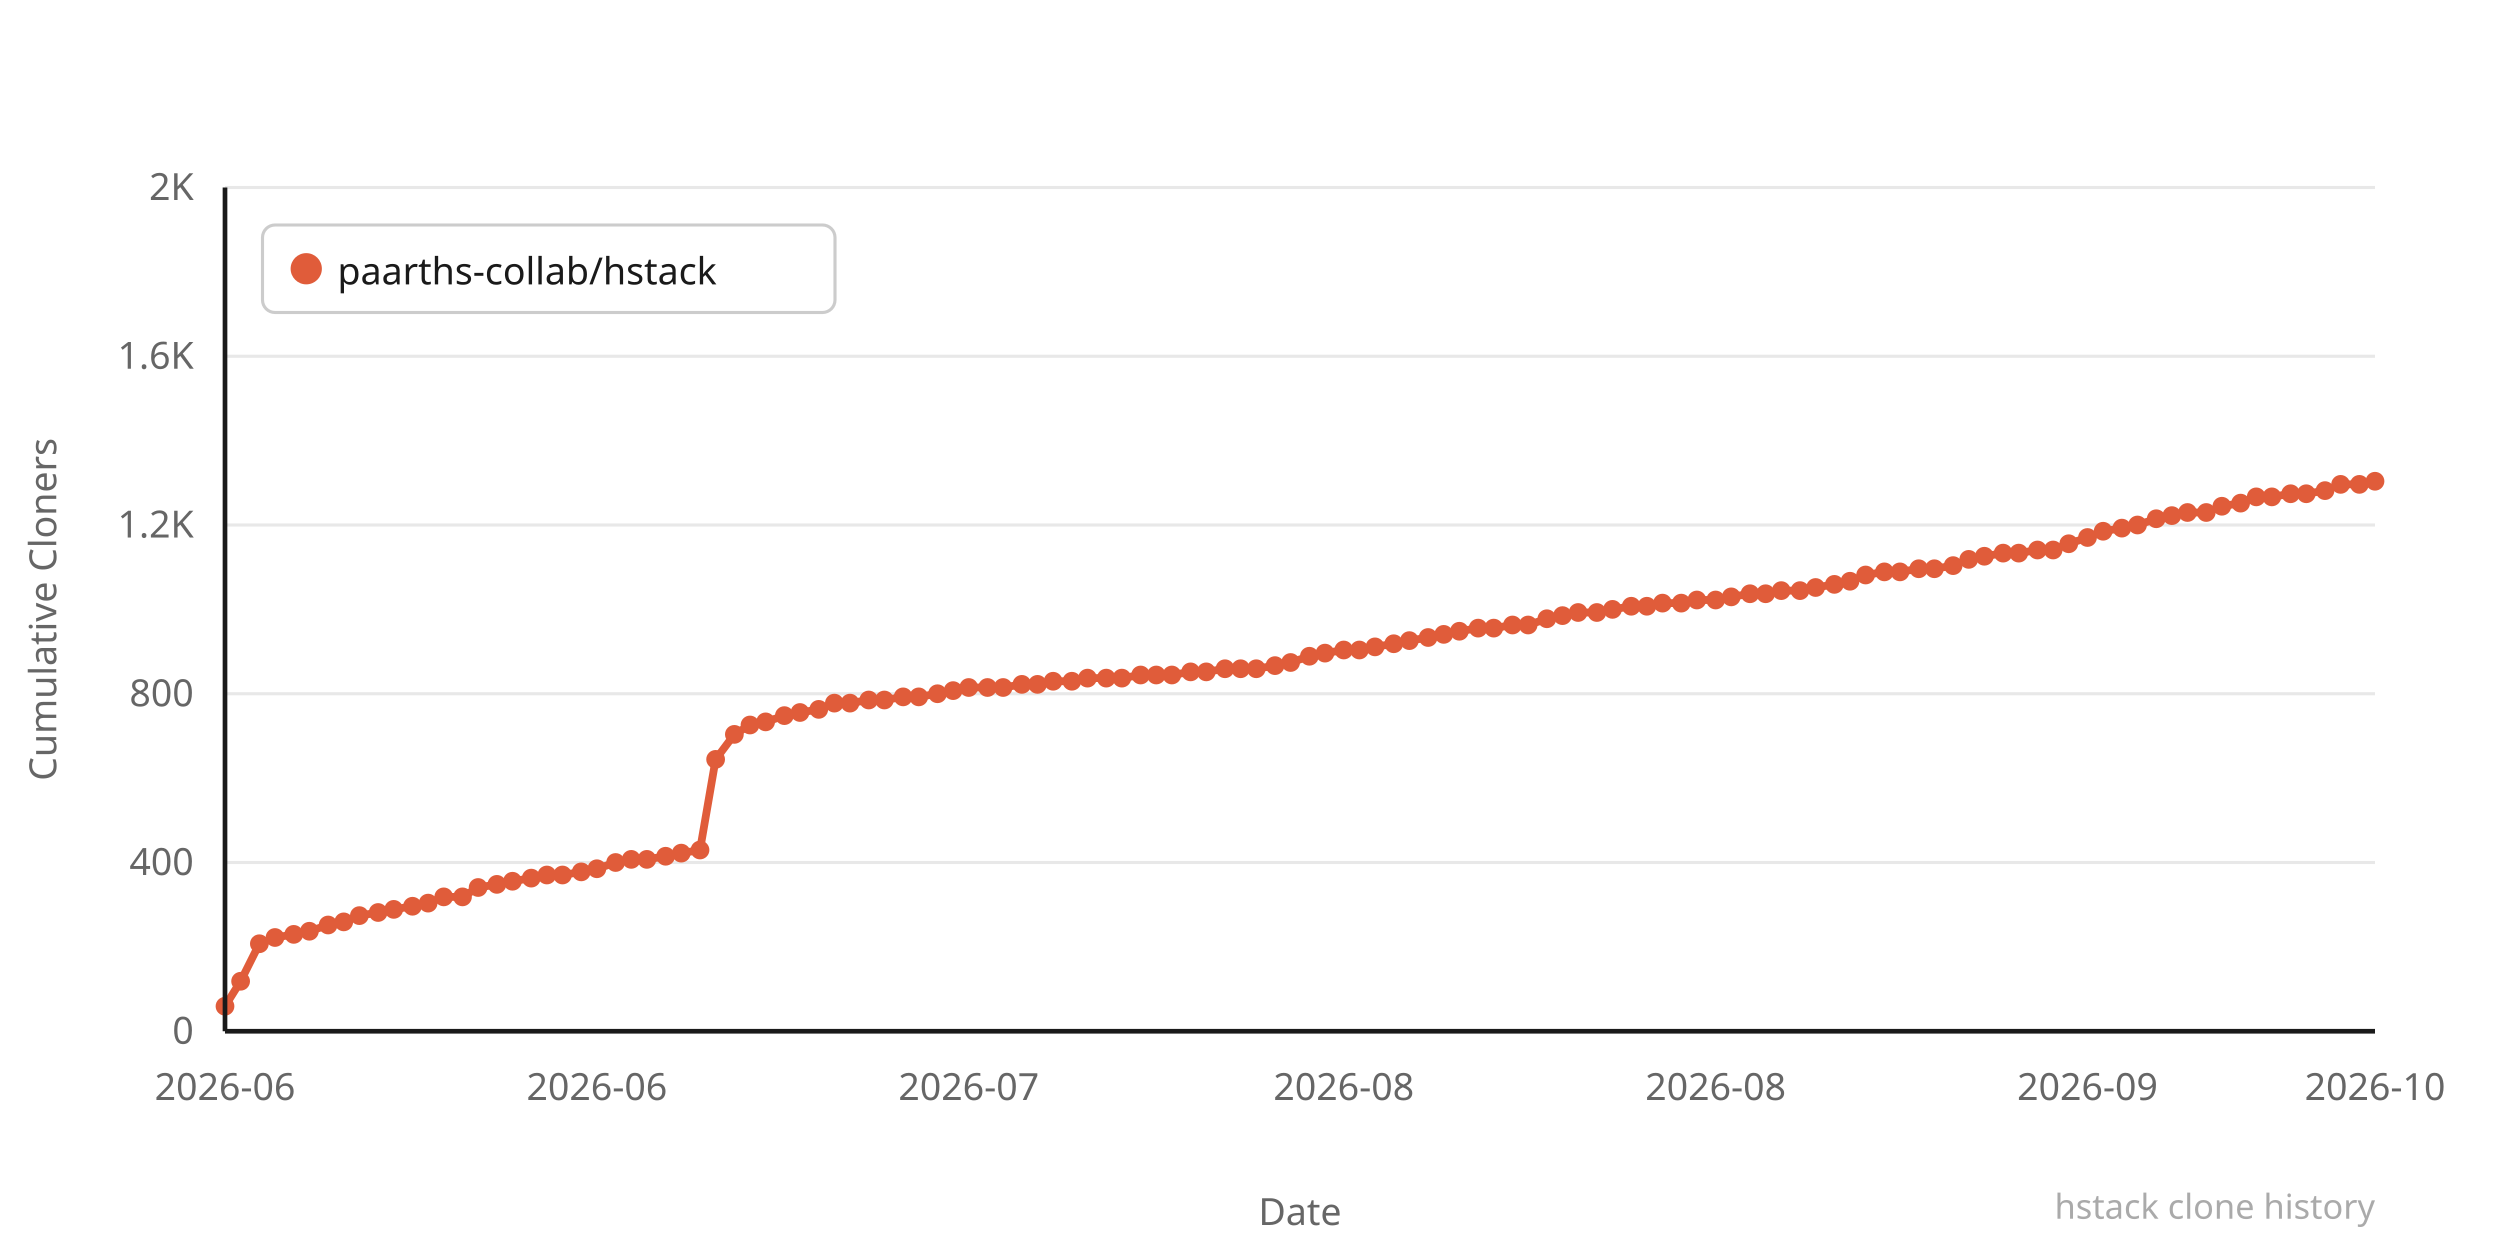
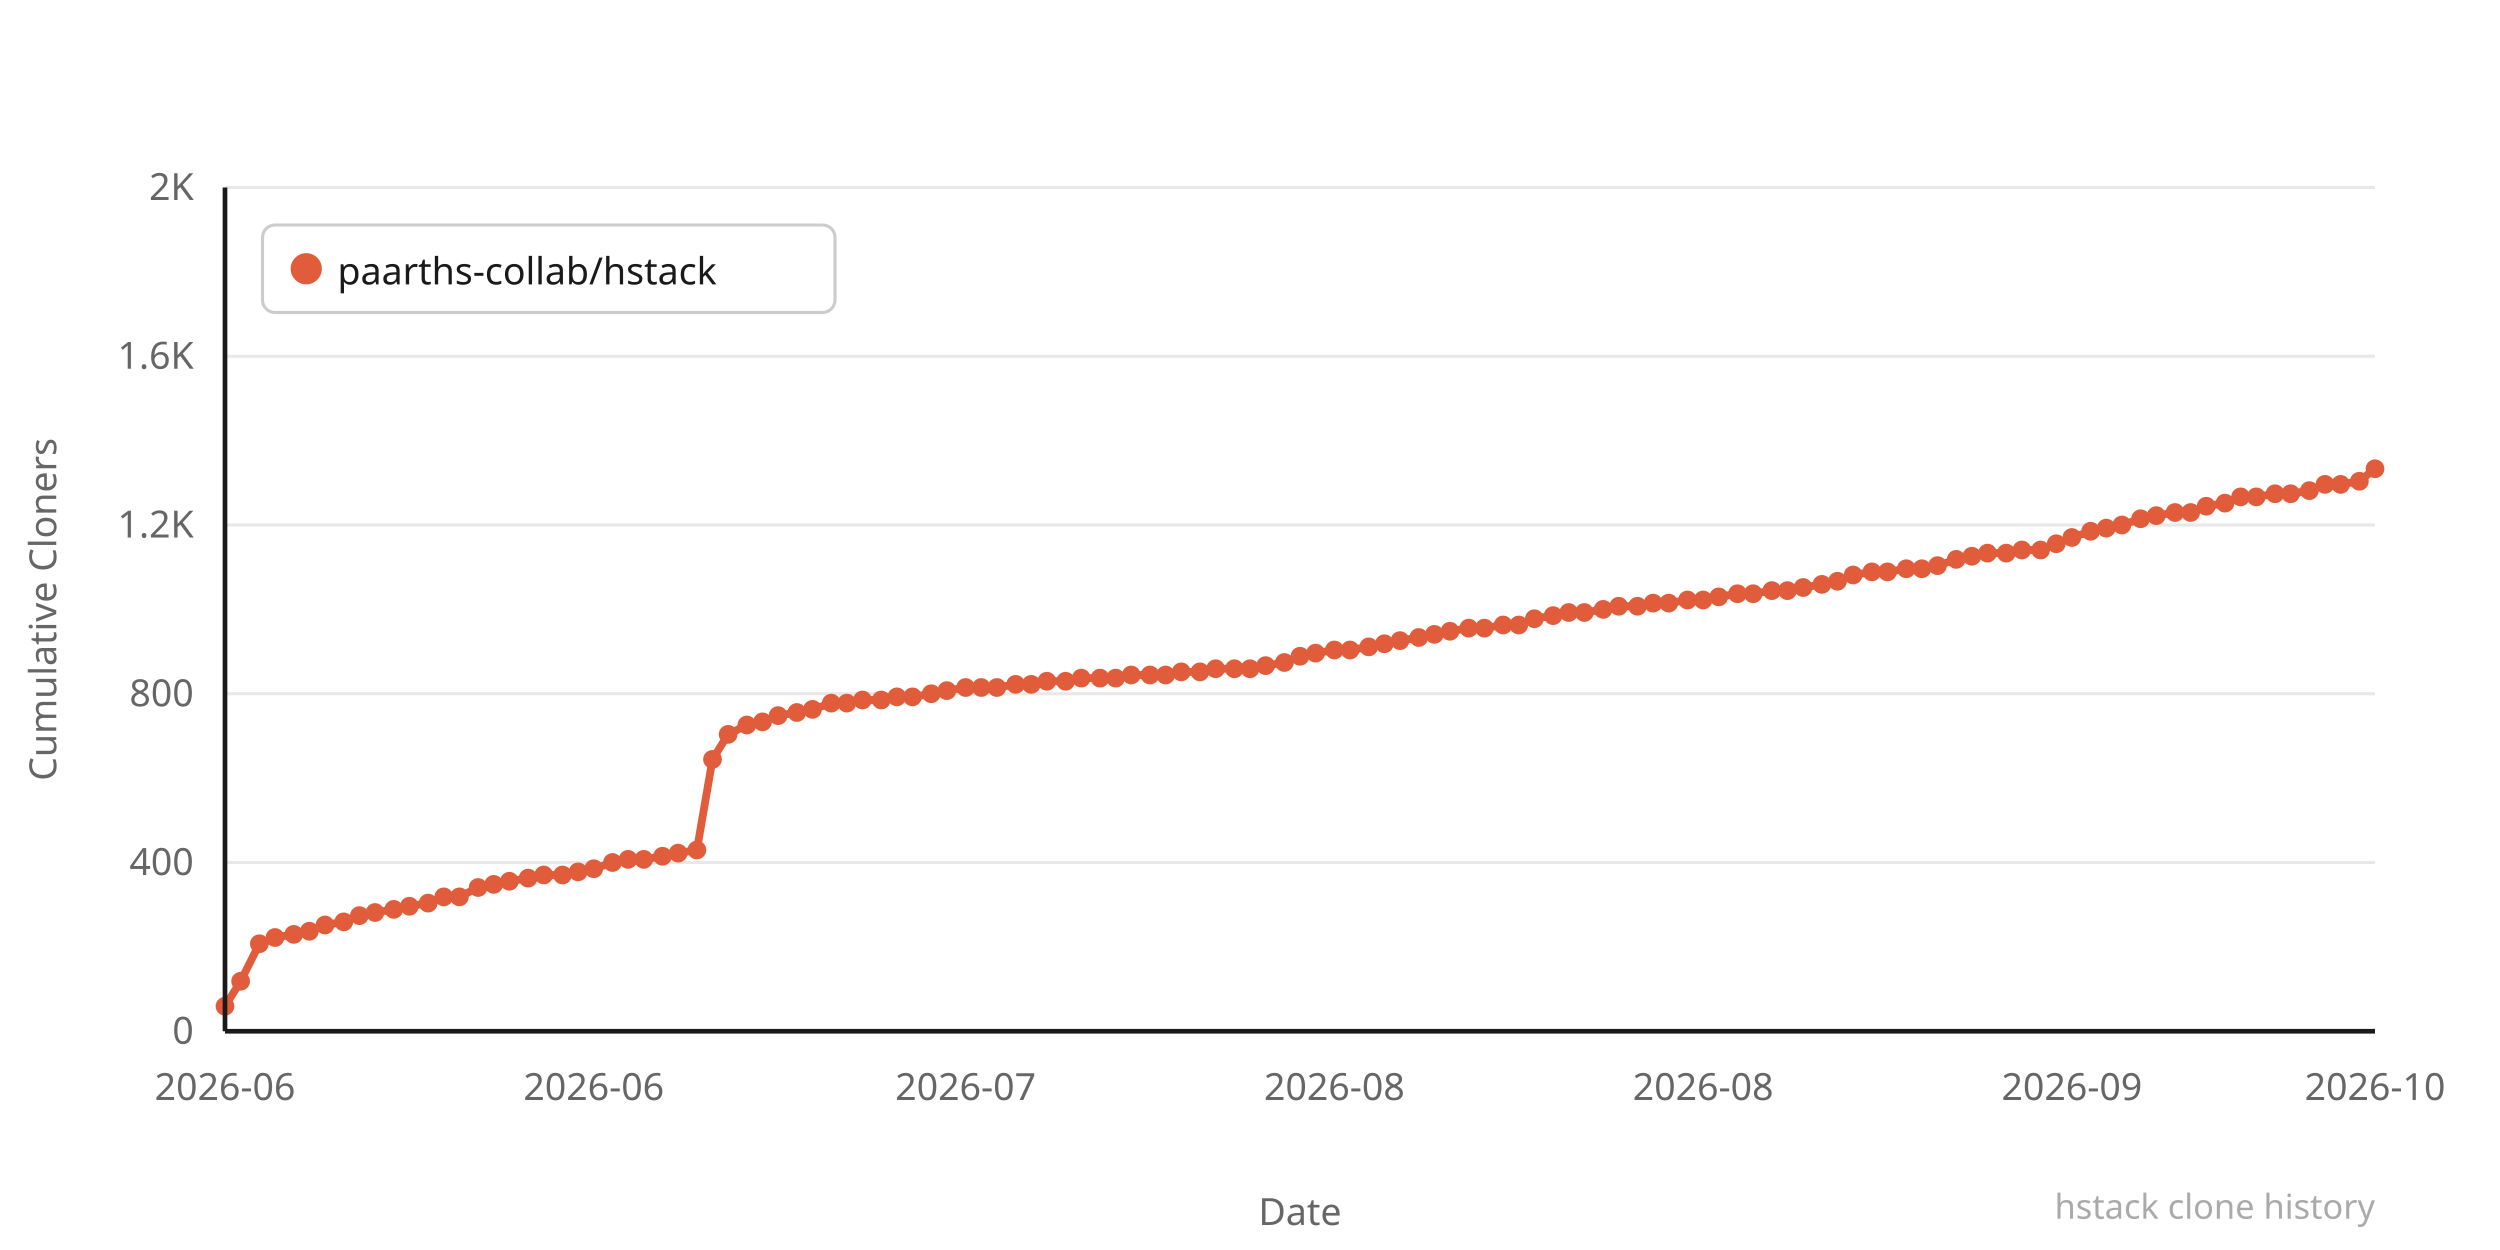
<svg xmlns="http://www.w3.org/2000/svg" width="800" height="400" viewBox="0 0 800 400">
  <rect width="800" height="400" fill="#ffffff" />
  <line x1="72" y1="330" x2="760" y2="330" stroke="#e8e8e8" stroke-width="1" />
  <text x="62" y="334" text-anchor="end" font-family="system-ui,sans-serif" font-size="12" fill="#666666">0</text>
  <line x1="72" y1="276" x2="760" y2="276" stroke="#e8e8e8" stroke-width="1" />
  <text x="62" y="280" text-anchor="end" font-family="system-ui,sans-serif" font-size="12" fill="#666666">400</text>
  <line x1="72" y1="222" x2="760" y2="222" stroke="#e8e8e8" stroke-width="1" />
  <text x="62" y="226" text-anchor="end" font-family="system-ui,sans-serif" font-size="12" fill="#666666">800</text>
  <line x1="72" y1="168" x2="760" y2="168" stroke="#e8e8e8" stroke-width="1" />
  <text x="62" y="172" text-anchor="end" font-family="system-ui,sans-serif" font-size="12" fill="#666666">1.2K</text>
  <line x1="72" y1="114" x2="760" y2="114" stroke="#e8e8e8" stroke-width="1" />
  <text x="62" y="118" text-anchor="end" font-family="system-ui,sans-serif" font-size="12" fill="#666666">1.6K</text>
  <line x1="72" y1="60" x2="760" y2="60" stroke="#e8e8e8" stroke-width="1" />
  <text x="62" y="64" text-anchor="end" font-family="system-ui,sans-serif" font-size="12" fill="#666666">2K</text>
-   <polyline points="72,322 77,314 83,302 88,300 94,299 99,298 105,296 110,295 115,293 121,292 126,291 132,290 137,289 142,287 148,287 153,284 159,283 164,282 170,281 175,280 180,280 186,279 191,278 197,276 202,275 207,275 213,274 218,273 224,272 229,243 235,235 240,232 245,231 251,229 256,228 262,227 267,225 272,225 278,224 283,224 289,223 294,223 300,222 305,221 310,220 316,220 321,220 327,219 332,219 337,218 343,218 348,217 354,217 359,217 365,216 370,216 375,216 381,215 386,215 392,214 397,214 402,214 408,213 413,212 419,210 424,209 430,208 435,208 440,207 446,206 451,205 457,204 462,203 467,202 473,201 478,201 484,200 489,200 495,198 500,197 505,196 511,196 516,195 522,194 527,194 532,193 538,193 543,192 549,192 554,191 560,190 565,190 570,189 576,189 581,188 587,187 592,186 597,184 603,183 608,183 614,182 619,182 625,181 630,179 635,178 641,177 646,177 652,176 657,176 662,174 668,172 673,170 679,169 684,168 690,166 695,165 700,164 706,164 711,162 717,161 722,159 727,159 733,158 738,158 744,157 749,155 755,155 760,154" fill="none" stroke="#e05c3a" stroke-width="2.5" stroke-linejoin="round" stroke-linecap="round" />
+   <polyline points="72,322 77,314 83,302 88,300 94,299 99,298 104,296 110,295 115,293 120,292 126,291 131,290 137,289 142,287 147,287 153,284 158,283 163,282 169,281 174,280 180,280 185,279 190,278 196,276 201,275 206,275 212,274 217,273 223,272 228,243 233,235 239,232 244,231 249,229 255,228 260,227 266,225 271,225 276,224 282,224 287,223 292,223 298,222 303,221 309,220 314,220 319,220 325,219 330,219 335,218 341,218 346,217 352,217 357,217 362,216 368,216 373,216 378,215 384,215 389,214 395,214 400,214 405,213 411,212 416,210 421,209 427,208 432,208 438,207 443,206 448,205 454,204 459,203 464,202 470,201 475,201 481,200 486,200 491,198 497,197 502,196 507,196 513,195 518,194 524,194 529,193 534,193 540,192 545,192 550,191 556,190 561,190 567,189 572,189 577,188 583,187 588,186 593,184 599,183 604,183 610,182 615,182 620,181 626,179 631,178 636,177 642,177 647,176 653,176 658,174 663,172 669,170 674,169 679,168 685,166 690,165 696,164 701,164 706,162 712,161 717,159 722,159 728,158 733,158 739,157 744,155 749,155 755,154 760,150" fill="none" stroke="#e05c3a" stroke-width="2.5" stroke-linejoin="round" stroke-linecap="round" />
  <circle cx="72" cy="322" r="3" fill="#e05c3a" />
  <circle cx="77" cy="314" r="3" fill="#e05c3a" />
  <circle cx="83" cy="302" r="3" fill="#e05c3a" />
  <circle cx="88" cy="300" r="3" fill="#e05c3a" />
  <circle cx="94" cy="299" r="3" fill="#e05c3a" />
  <circle cx="99" cy="298" r="3" fill="#e05c3a" />
-   <circle cx="105" cy="296" r="3" fill="#e05c3a" />
+   <circle cx="104" cy="296" r="3" fill="#e05c3a" />
  <circle cx="110" cy="295" r="3" fill="#e05c3a" />
  <circle cx="115" cy="293" r="3" fill="#e05c3a" />
-   <circle cx="121" cy="292" r="3" fill="#e05c3a" />
+   <circle cx="120" cy="292" r="3" fill="#e05c3a" />
  <circle cx="126" cy="291" r="3" fill="#e05c3a" />
-   <circle cx="132" cy="290" r="3" fill="#e05c3a" />
+   <circle cx="131" cy="290" r="3" fill="#e05c3a" />
  <circle cx="137" cy="289" r="3" fill="#e05c3a" />
  <circle cx="142" cy="287" r="3" fill="#e05c3a" />
-   <circle cx="148" cy="287" r="3" fill="#e05c3a" />
+   <circle cx="147" cy="287" r="3" fill="#e05c3a" />
  <circle cx="153" cy="284" r="3" fill="#e05c3a" />
-   <circle cx="159" cy="283" r="3" fill="#e05c3a" />
-   <circle cx="164" cy="282" r="3" fill="#e05c3a" />
-   <circle cx="170" cy="281" r="3" fill="#e05c3a" />
-   <circle cx="175" cy="280" r="3" fill="#e05c3a" />
+   <circle cx="158" cy="283" r="3" fill="#e05c3a" />
+   <circle cx="163" cy="282" r="3" fill="#e05c3a" />
+   <circle cx="169" cy="281" r="3" fill="#e05c3a" />
+   <circle cx="174" cy="280" r="3" fill="#e05c3a" />
  <circle cx="180" cy="280" r="3" fill="#e05c3a" />
-   <circle cx="186" cy="279" r="3" fill="#e05c3a" />
-   <circle cx="191" cy="278" r="3" fill="#e05c3a" />
-   <circle cx="197" cy="276" r="3" fill="#e05c3a" />
-   <circle cx="202" cy="275" r="3" fill="#e05c3a" />
-   <circle cx="207" cy="275" r="3" fill="#e05c3a" />
-   <circle cx="213" cy="274" r="3" fill="#e05c3a" />
-   <circle cx="218" cy="273" r="3" fill="#e05c3a" />
-   <circle cx="224" cy="272" r="3" fill="#e05c3a" />
-   <circle cx="229" cy="243" r="3" fill="#e05c3a" />
-   <circle cx="235" cy="235" r="3" fill="#e05c3a" />
-   <circle cx="240" cy="232" r="3" fill="#e05c3a" />
-   <circle cx="245" cy="231" r="3" fill="#e05c3a" />
-   <circle cx="251" cy="229" r="3" fill="#e05c3a" />
-   <circle cx="256" cy="228" r="3" fill="#e05c3a" />
-   <circle cx="262" cy="227" r="3" fill="#e05c3a" />
-   <circle cx="267" cy="225" r="3" fill="#e05c3a" />
-   <circle cx="272" cy="225" r="3" fill="#e05c3a" />
-   <circle cx="278" cy="224" r="3" fill="#e05c3a" />
-   <circle cx="283" cy="224" r="3" fill="#e05c3a" />
-   <circle cx="289" cy="223" r="3" fill="#e05c3a" />
-   <circle cx="294" cy="223" r="3" fill="#e05c3a" />
-   <circle cx="300" cy="222" r="3" fill="#e05c3a" />
-   <circle cx="305" cy="221" r="3" fill="#e05c3a" />
-   <circle cx="310" cy="220" r="3" fill="#e05c3a" />
-   <circle cx="316" cy="220" r="3" fill="#e05c3a" />
-   <circle cx="321" cy="220" r="3" fill="#e05c3a" />
-   <circle cx="327" cy="219" r="3" fill="#e05c3a" />
-   <circle cx="332" cy="219" r="3" fill="#e05c3a" />
-   <circle cx="337" cy="218" r="3" fill="#e05c3a" />
-   <circle cx="343" cy="218" r="3" fill="#e05c3a" />
-   <circle cx="348" cy="217" r="3" fill="#e05c3a" />
-   <circle cx="354" cy="217" r="3" fill="#e05c3a" />
-   <circle cx="359" cy="217" r="3" fill="#e05c3a" />
-   <circle cx="365" cy="216" r="3" fill="#e05c3a" />
-   <circle cx="370" cy="216" r="3" fill="#e05c3a" />
-   <circle cx="375" cy="216" r="3" fill="#e05c3a" />
-   <circle cx="381" cy="215" r="3" fill="#e05c3a" />
-   <circle cx="386" cy="215" r="3" fill="#e05c3a" />
-   <circle cx="392" cy="214" r="3" fill="#e05c3a" />
-   <circle cx="397" cy="214" r="3" fill="#e05c3a" />
-   <circle cx="402" cy="214" r="3" fill="#e05c3a" />
-   <circle cx="408" cy="213" r="3" fill="#e05c3a" />
-   <circle cx="413" cy="212" r="3" fill="#e05c3a" />
-   <circle cx="419" cy="210" r="3" fill="#e05c3a" />
-   <circle cx="424" cy="209" r="3" fill="#e05c3a" />
-   <circle cx="430" cy="208" r="3" fill="#e05c3a" />
-   <circle cx="435" cy="208" r="3" fill="#e05c3a" />
-   <circle cx="440" cy="207" r="3" fill="#e05c3a" />
-   <circle cx="446" cy="206" r="3" fill="#e05c3a" />
-   <circle cx="451" cy="205" r="3" fill="#e05c3a" />
-   <circle cx="457" cy="204" r="3" fill="#e05c3a" />
-   <circle cx="462" cy="203" r="3" fill="#e05c3a" />
-   <circle cx="467" cy="202" r="3" fill="#e05c3a" />
-   <circle cx="473" cy="201" r="3" fill="#e05c3a" />
-   <circle cx="478" cy="201" r="3" fill="#e05c3a" />
-   <circle cx="484" cy="200" r="3" fill="#e05c3a" />
-   <circle cx="489" cy="200" r="3" fill="#e05c3a" />
-   <circle cx="495" cy="198" r="3" fill="#e05c3a" />
-   <circle cx="500" cy="197" r="3" fill="#e05c3a" />
-   <circle cx="505" cy="196" r="3" fill="#e05c3a" />
-   <circle cx="511" cy="196" r="3" fill="#e05c3a" />
-   <circle cx="516" cy="195" r="3" fill="#e05c3a" />
-   <circle cx="522" cy="194" r="3" fill="#e05c3a" />
-   <circle cx="527" cy="194" r="3" fill="#e05c3a" />
-   <circle cx="532" cy="193" r="3" fill="#e05c3a" />
-   <circle cx="538" cy="193" r="3" fill="#e05c3a" />
-   <circle cx="543" cy="192" r="3" fill="#e05c3a" />
-   <circle cx="549" cy="192" r="3" fill="#e05c3a" />
-   <circle cx="554" cy="191" r="3" fill="#e05c3a" />
-   <circle cx="560" cy="190" r="3" fill="#e05c3a" />
-   <circle cx="565" cy="190" r="3" fill="#e05c3a" />
-   <circle cx="570" cy="189" r="3" fill="#e05c3a" />
-   <circle cx="576" cy="189" r="3" fill="#e05c3a" />
-   <circle cx="581" cy="188" r="3" fill="#e05c3a" />
-   <circle cx="587" cy="187" r="3" fill="#e05c3a" />
-   <circle cx="592" cy="186" r="3" fill="#e05c3a" />
-   <circle cx="597" cy="184" r="3" fill="#e05c3a" />
-   <circle cx="603" cy="183" r="3" fill="#e05c3a" />
-   <circle cx="608" cy="183" r="3" fill="#e05c3a" />
-   <circle cx="614" cy="182" r="3" fill="#e05c3a" />
-   <circle cx="619" cy="182" r="3" fill="#e05c3a" />
-   <circle cx="625" cy="181" r="3" fill="#e05c3a" />
-   <circle cx="630" cy="179" r="3" fill="#e05c3a" />
-   <circle cx="635" cy="178" r="3" fill="#e05c3a" />
-   <circle cx="641" cy="177" r="3" fill="#e05c3a" />
-   <circle cx="646" cy="177" r="3" fill="#e05c3a" />
-   <circle cx="652" cy="176" r="3" fill="#e05c3a" />
-   <circle cx="657" cy="176" r="3" fill="#e05c3a" />
-   <circle cx="662" cy="174" r="3" fill="#e05c3a" />
-   <circle cx="668" cy="172" r="3" fill="#e05c3a" />
-   <circle cx="673" cy="170" r="3" fill="#e05c3a" />
-   <circle cx="679" cy="169" r="3" fill="#e05c3a" />
-   <circle cx="684" cy="168" r="3" fill="#e05c3a" />
-   <circle cx="690" cy="166" r="3" fill="#e05c3a" />
-   <circle cx="695" cy="165" r="3" fill="#e05c3a" />
-   <circle cx="700" cy="164" r="3" fill="#e05c3a" />
-   <circle cx="706" cy="164" r="3" fill="#e05c3a" />
-   <circle cx="711" cy="162" r="3" fill="#e05c3a" />
-   <circle cx="717" cy="161" r="3" fill="#e05c3a" />
+   <circle cx="185" cy="279" r="3" fill="#e05c3a" />
+   <circle cx="190" cy="278" r="3" fill="#e05c3a" />
+   <circle cx="196" cy="276" r="3" fill="#e05c3a" />
+   <circle cx="201" cy="275" r="3" fill="#e05c3a" />
+   <circle cx="206" cy="275" r="3" fill="#e05c3a" />
+   <circle cx="212" cy="274" r="3" fill="#e05c3a" />
+   <circle cx="217" cy="273" r="3" fill="#e05c3a" />
+   <circle cx="223" cy="272" r="3" fill="#e05c3a" />
+   <circle cx="228" cy="243" r="3" fill="#e05c3a" />
+   <circle cx="233" cy="235" r="3" fill="#e05c3a" />
+   <circle cx="239" cy="232" r="3" fill="#e05c3a" />
+   <circle cx="244" cy="231" r="3" fill="#e05c3a" />
+   <circle cx="249" cy="229" r="3" fill="#e05c3a" />
+   <circle cx="255" cy="228" r="3" fill="#e05c3a" />
+   <circle cx="260" cy="227" r="3" fill="#e05c3a" />
+   <circle cx="266" cy="225" r="3" fill="#e05c3a" />
+   <circle cx="271" cy="225" r="3" fill="#e05c3a" />
+   <circle cx="276" cy="224" r="3" fill="#e05c3a" />
+   <circle cx="282" cy="224" r="3" fill="#e05c3a" />
+   <circle cx="287" cy="223" r="3" fill="#e05c3a" />
+   <circle cx="292" cy="223" r="3" fill="#e05c3a" />
+   <circle cx="298" cy="222" r="3" fill="#e05c3a" />
+   <circle cx="303" cy="221" r="3" fill="#e05c3a" />
+   <circle cx="309" cy="220" r="3" fill="#e05c3a" />
+   <circle cx="314" cy="220" r="3" fill="#e05c3a" />
+   <circle cx="319" cy="220" r="3" fill="#e05c3a" />
+   <circle cx="325" cy="219" r="3" fill="#e05c3a" />
+   <circle cx="330" cy="219" r="3" fill="#e05c3a" />
+   <circle cx="335" cy="218" r="3" fill="#e05c3a" />
+   <circle cx="341" cy="218" r="3" fill="#e05c3a" />
+   <circle cx="346" cy="217" r="3" fill="#e05c3a" />
+   <circle cx="352" cy="217" r="3" fill="#e05c3a" />
+   <circle cx="357" cy="217" r="3" fill="#e05c3a" />
+   <circle cx="362" cy="216" r="3" fill="#e05c3a" />
+   <circle cx="368" cy="216" r="3" fill="#e05c3a" />
+   <circle cx="373" cy="216" r="3" fill="#e05c3a" />
+   <circle cx="378" cy="215" r="3" fill="#e05c3a" />
+   <circle cx="384" cy="215" r="3" fill="#e05c3a" />
+   <circle cx="389" cy="214" r="3" fill="#e05c3a" />
+   <circle cx="395" cy="214" r="3" fill="#e05c3a" />
+   <circle cx="400" cy="214" r="3" fill="#e05c3a" />
+   <circle cx="405" cy="213" r="3" fill="#e05c3a" />
+   <circle cx="411" cy="212" r="3" fill="#e05c3a" />
+   <circle cx="416" cy="210" r="3" fill="#e05c3a" />
+   <circle cx="421" cy="209" r="3" fill="#e05c3a" />
+   <circle cx="427" cy="208" r="3" fill="#e05c3a" />
+   <circle cx="432" cy="208" r="3" fill="#e05c3a" />
+   <circle cx="438" cy="207" r="3" fill="#e05c3a" />
+   <circle cx="443" cy="206" r="3" fill="#e05c3a" />
+   <circle cx="448" cy="205" r="3" fill="#e05c3a" />
+   <circle cx="454" cy="204" r="3" fill="#e05c3a" />
+   <circle cx="459" cy="203" r="3" fill="#e05c3a" />
+   <circle cx="464" cy="202" r="3" fill="#e05c3a" />
+   <circle cx="470" cy="201" r="3" fill="#e05c3a" />
+   <circle cx="475" cy="201" r="3" fill="#e05c3a" />
+   <circle cx="481" cy="200" r="3" fill="#e05c3a" />
+   <circle cx="486" cy="200" r="3" fill="#e05c3a" />
+   <circle cx="491" cy="198" r="3" fill="#e05c3a" />
+   <circle cx="497" cy="197" r="3" fill="#e05c3a" />
+   <circle cx="502" cy="196" r="3" fill="#e05c3a" />
+   <circle cx="507" cy="196" r="3" fill="#e05c3a" />
+   <circle cx="513" cy="195" r="3" fill="#e05c3a" />
+   <circle cx="518" cy="194" r="3" fill="#e05c3a" />
+   <circle cx="524" cy="194" r="3" fill="#e05c3a" />
+   <circle cx="529" cy="193" r="3" fill="#e05c3a" />
+   <circle cx="534" cy="193" r="3" fill="#e05c3a" />
+   <circle cx="540" cy="192" r="3" fill="#e05c3a" />
+   <circle cx="545" cy="192" r="3" fill="#e05c3a" />
+   <circle cx="550" cy="191" r="3" fill="#e05c3a" />
+   <circle cx="556" cy="190" r="3" fill="#e05c3a" />
+   <circle cx="561" cy="190" r="3" fill="#e05c3a" />
+   <circle cx="567" cy="189" r="3" fill="#e05c3a" />
+   <circle cx="572" cy="189" r="3" fill="#e05c3a" />
+   <circle cx="577" cy="188" r="3" fill="#e05c3a" />
+   <circle cx="583" cy="187" r="3" fill="#e05c3a" />
+   <circle cx="588" cy="186" r="3" fill="#e05c3a" />
+   <circle cx="593" cy="184" r="3" fill="#e05c3a" />
+   <circle cx="599" cy="183" r="3" fill="#e05c3a" />
+   <circle cx="604" cy="183" r="3" fill="#e05c3a" />
+   <circle cx="610" cy="182" r="3" fill="#e05c3a" />
+   <circle cx="615" cy="182" r="3" fill="#e05c3a" />
+   <circle cx="620" cy="181" r="3" fill="#e05c3a" />
+   <circle cx="626" cy="179" r="3" fill="#e05c3a" />
+   <circle cx="631" cy="178" r="3" fill="#e05c3a" />
+   <circle cx="636" cy="177" r="3" fill="#e05c3a" />
+   <circle cx="642" cy="177" r="3" fill="#e05c3a" />
+   <circle cx="647" cy="176" r="3" fill="#e05c3a" />
+   <circle cx="653" cy="176" r="3" fill="#e05c3a" />
+   <circle cx="658" cy="174" r="3" fill="#e05c3a" />
+   <circle cx="663" cy="172" r="3" fill="#e05c3a" />
+   <circle cx="669" cy="170" r="3" fill="#e05c3a" />
+   <circle cx="674" cy="169" r="3" fill="#e05c3a" />
+   <circle cx="679" cy="168" r="3" fill="#e05c3a" />
+   <circle cx="685" cy="166" r="3" fill="#e05c3a" />
+   <circle cx="690" cy="165" r="3" fill="#e05c3a" />
+   <circle cx="696" cy="164" r="3" fill="#e05c3a" />
+   <circle cx="701" cy="164" r="3" fill="#e05c3a" />
+   <circle cx="706" cy="162" r="3" fill="#e05c3a" />
+   <circle cx="712" cy="161" r="3" fill="#e05c3a" />
+   <circle cx="717" cy="159" r="3" fill="#e05c3a" />
  <circle cx="722" cy="159" r="3" fill="#e05c3a" />
-   <circle cx="727" cy="159" r="3" fill="#e05c3a" />
+   <circle cx="728" cy="158" r="3" fill="#e05c3a" />
  <circle cx="733" cy="158" r="3" fill="#e05c3a" />
-   <circle cx="738" cy="158" r="3" fill="#e05c3a" />
-   <circle cx="744" cy="157" r="3" fill="#e05c3a" />
+   <circle cx="739" cy="157" r="3" fill="#e05c3a" />
+   <circle cx="744" cy="155" r="3" fill="#e05c3a" />
  <circle cx="749" cy="155" r="3" fill="#e05c3a" />
-   <circle cx="755" cy="155" r="3" fill="#e05c3a" />
-   <circle cx="760" cy="154" r="3" fill="#e05c3a" />
+   <circle cx="755" cy="154" r="3" fill="#e05c3a" />
+   <circle cx="760" cy="150" r="3" fill="#e05c3a" />
  <text x="72" y="352" text-anchor="middle" font-family="system-ui,sans-serif" font-size="12" fill="#666666">2026-06</text>
-   <text x="191" y="352" text-anchor="middle" font-family="system-ui,sans-serif" font-size="12" fill="#666666">2026-06</text>
-   <text x="310" y="352" text-anchor="middle" font-family="system-ui,sans-serif" font-size="12" fill="#666666">2026-07</text>
-   <text x="430" y="352" text-anchor="middle" font-family="system-ui,sans-serif" font-size="12" fill="#666666">2026-08</text>
-   <text x="549" y="352" text-anchor="middle" font-family="system-ui,sans-serif" font-size="12" fill="#666666">2026-08</text>
-   <text x="668" y="352" text-anchor="middle" font-family="system-ui,sans-serif" font-size="12" fill="#666666">2026-09</text>
+   <text x="190" y="352" text-anchor="middle" font-family="system-ui,sans-serif" font-size="12" fill="#666666">2026-06</text>
+   <text x="309" y="352" text-anchor="middle" font-family="system-ui,sans-serif" font-size="12" fill="#666666">2026-07</text>
+   <text x="427" y="352" text-anchor="middle" font-family="system-ui,sans-serif" font-size="12" fill="#666666">2026-08</text>
+   <text x="545" y="352" text-anchor="middle" font-family="system-ui,sans-serif" font-size="12" fill="#666666">2026-08</text>
+   <text x="663" y="352" text-anchor="middle" font-family="system-ui,sans-serif" font-size="12" fill="#666666">2026-09</text>
  <text x="760" y="352" text-anchor="middle" font-family="system-ui,sans-serif" font-size="12" fill="#666666">2026-10</text>
  <text x="-195" y="18" transform="rotate(-90)" text-anchor="middle" font-family="system-ui,sans-serif" font-size="12" fill="#666666">Cumulative Cloners</text>
  <text x="416" y="392" text-anchor="middle" font-family="system-ui,sans-serif" font-size="12" fill="#666666">Date</text>
  <line x1="72" y1="60" x2="72" y2="330" stroke="#1a1a1a" stroke-width="1.5" />
  <line x1="72" y1="330" x2="760" y2="330" stroke="#1a1a1a" stroke-width="1.5" />
  <rect x="84" y="72" width="183.2" height="28" rx="4" fill="#ffffff" stroke="#cccccc" stroke-width="1" />
  <circle cx="98" cy="86" r="5" fill="#e05c3a" />
  <text x="108" y="91" font-family="system-ui,sans-serif" font-size="12" fill="#1a1a1a">paarths-collab/hstack</text>
  <text x="760" y="390" text-anchor="end" font-family="system-ui,sans-serif" font-size="11" fill="#aaaaaa">hstack clone history</text>
</svg>
